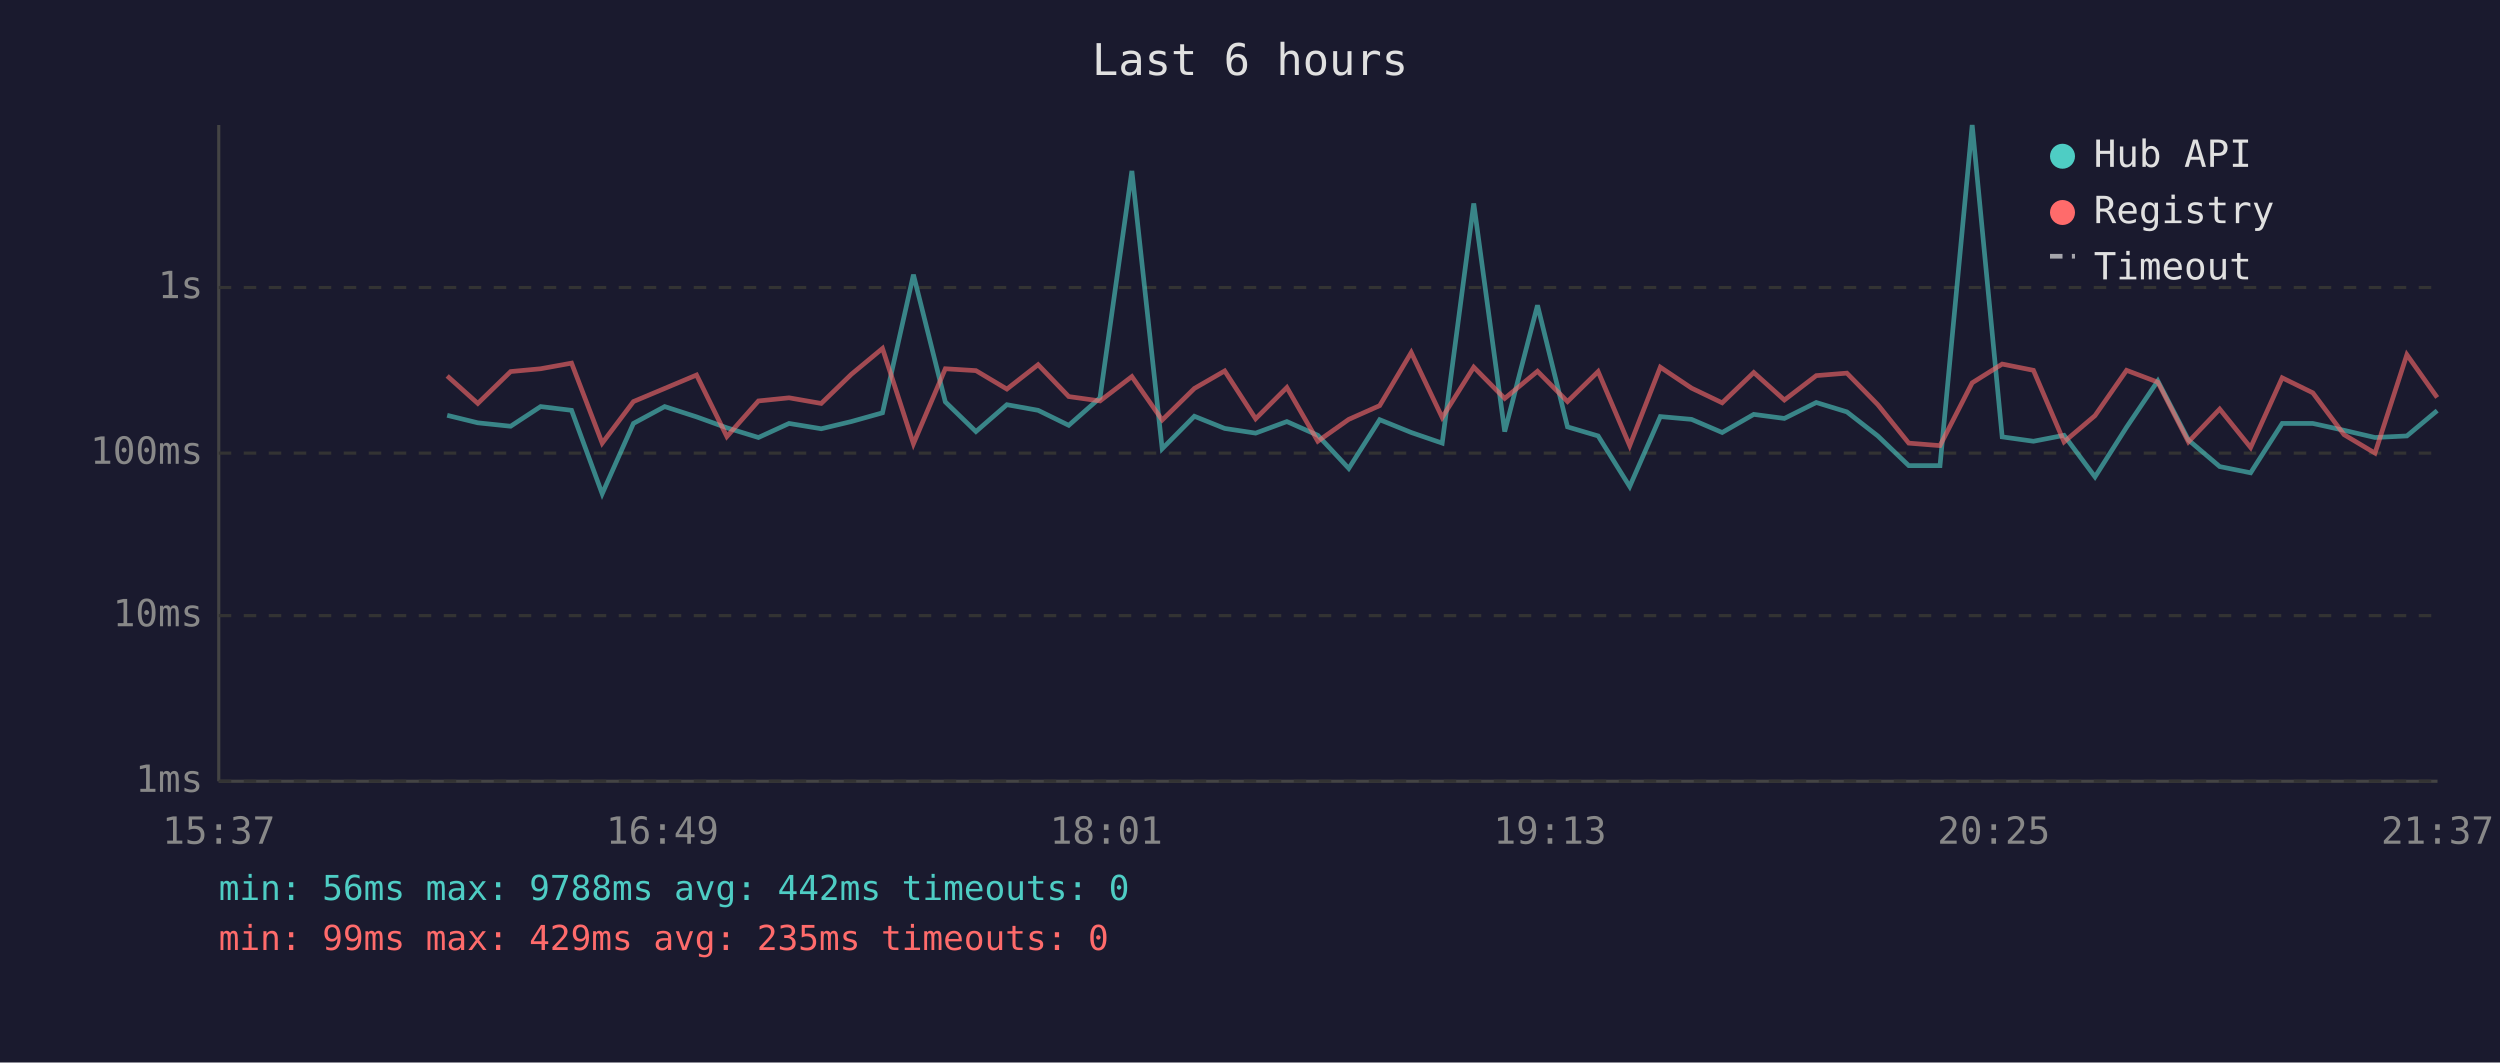
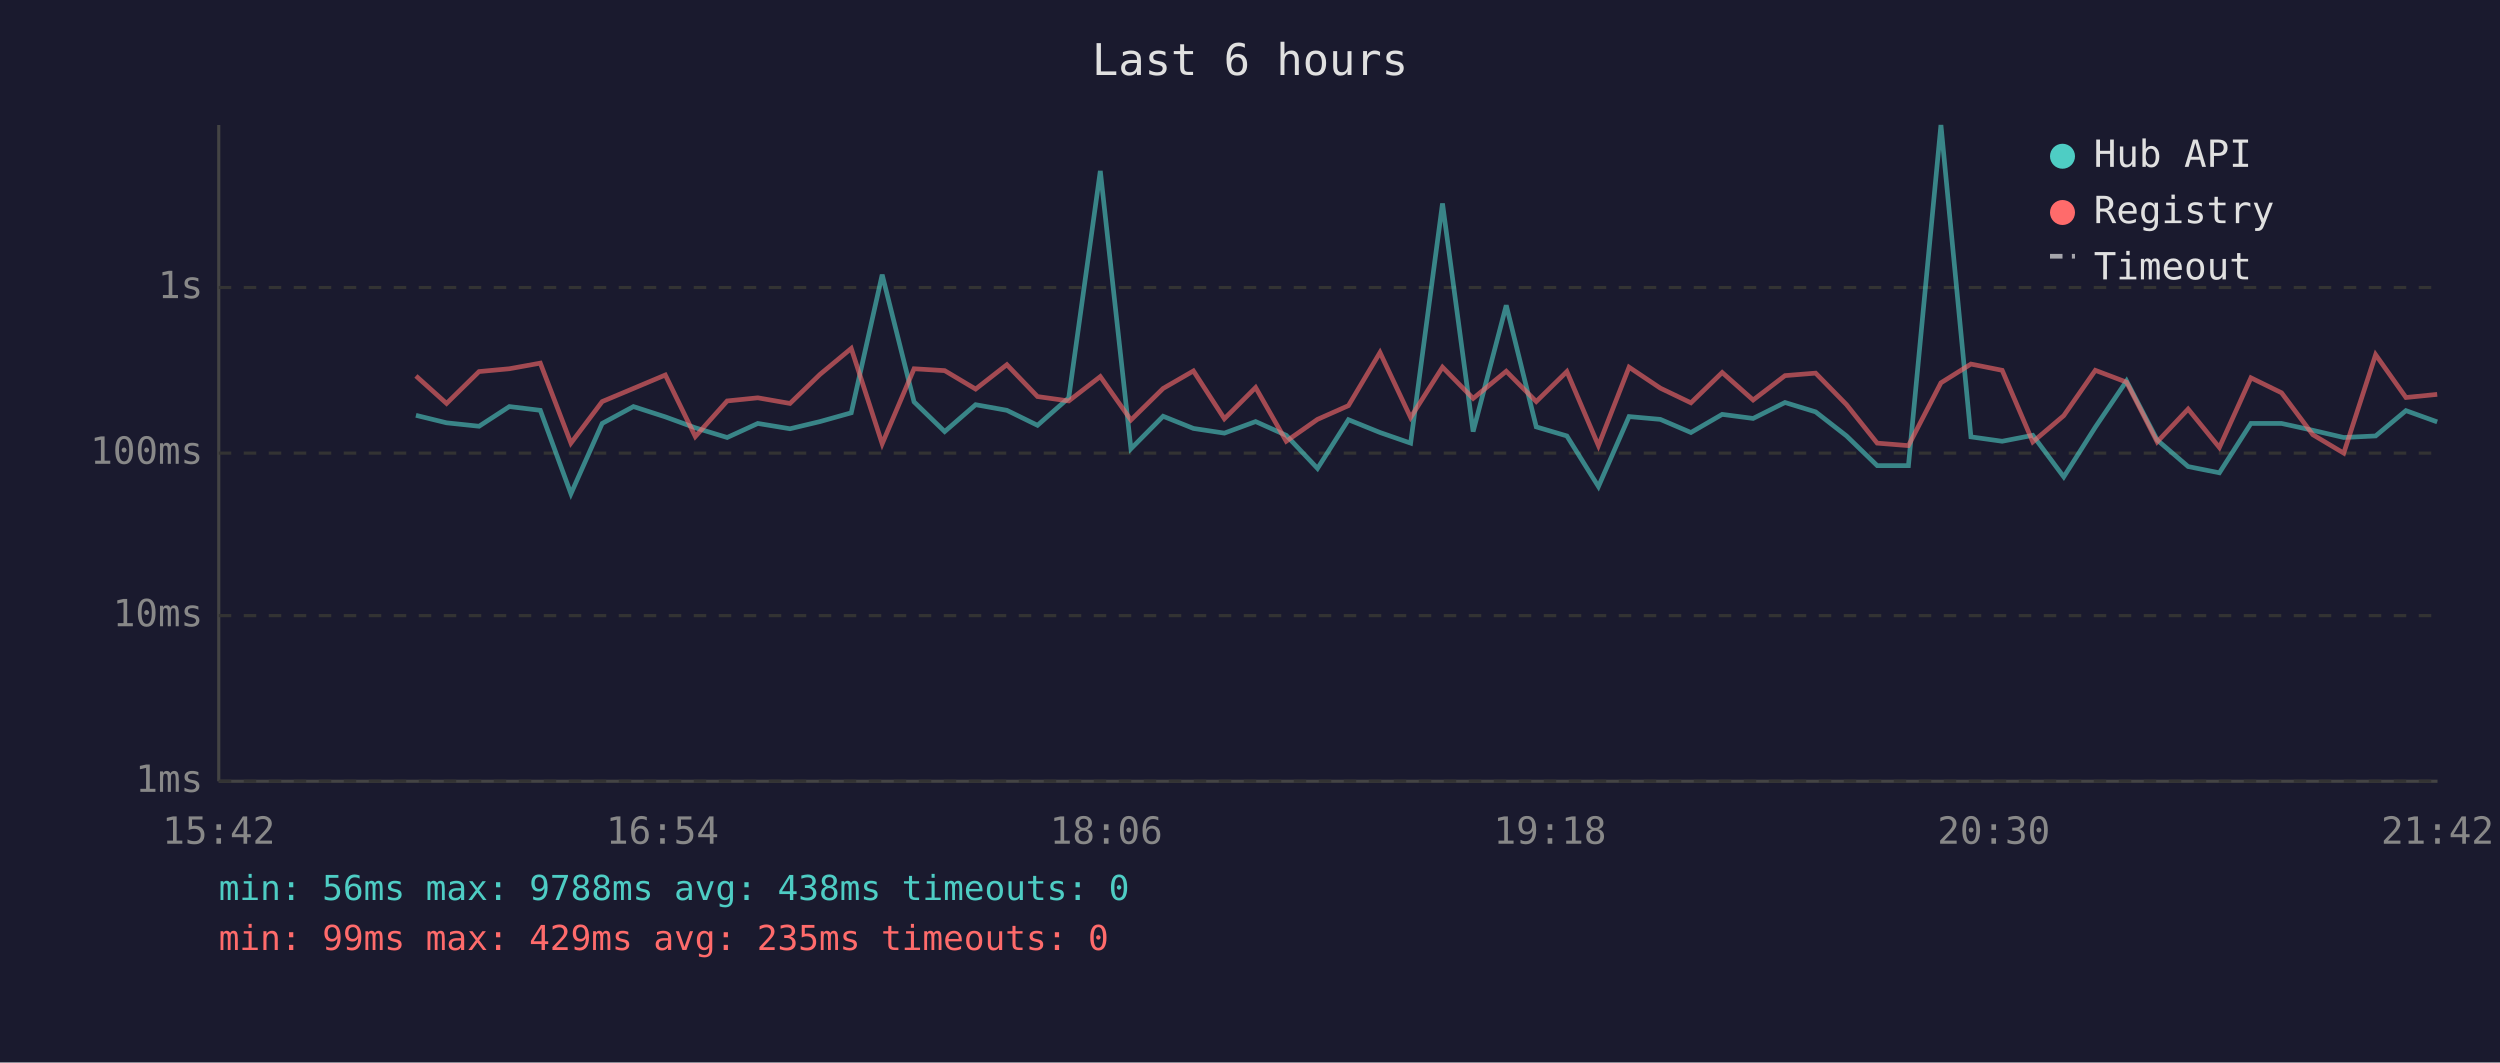
<svg xmlns="http://www.w3.org/2000/svg" viewBox="0 0 800 340" font-family="monospace" font-size="12">
  <rect width="800" height="340" fill="#1a1a2e" />
  <text x="400" y="24" fill="#e0e0e0" font-size="14" text-anchor="middle">Last 6 hours</text>
  <line x1="70" y1="40" x2="70" y2="250" stroke="#444" stroke-width="1" />
  <line x1="70" y1="250" x2="780" y2="250" stroke="#444" stroke-width="1" />
  <line x1="70" y1="250" x2="780" y2="250" stroke="#333" stroke-width="1" stroke-dasharray="4" />
  <text x="65" y="250" fill="#888" text-anchor="end" dominant-baseline="middle">1ms</text>
  <line x1="70" y1="197" x2="780" y2="197" stroke="#333" stroke-width="1" stroke-dasharray="4" />
  <text x="65" y="197" fill="#888" text-anchor="end" dominant-baseline="middle">10ms</text>
  <line x1="70" y1="145" x2="780" y2="145" stroke="#333" stroke-width="1" stroke-dasharray="4" />
  <text x="65" y="145" fill="#888" text-anchor="end" dominant-baseline="middle">100ms</text>
  <line x1="70" y1="92" x2="780" y2="92" stroke="#333" stroke-width="1" stroke-dasharray="4" />
  <text x="65" y="92" fill="#888" text-anchor="end" dominant-baseline="middle">1s</text>
-   <text x="70" y="270" fill="#888" text-anchor="middle">15:37</text>
-   <text x="212" y="270" fill="#888" text-anchor="middle">16:49</text>
-   <text x="354" y="270" fill="#888" text-anchor="middle">18:01</text>
-   <text x="496" y="270" fill="#888" text-anchor="middle">19:13</text>
-   <text x="638" y="270" fill="#888" text-anchor="middle">20:25</text>
-   <text x="780" y="270" fill="#888" text-anchor="middle">21:37</text>
-   <polyline points="143.1,132.9 152.9,135.3 163.4,136.4 173.0,130.1 182.9,131.3 192.7,158.0 202.7,135.5 212.7,130.1 222.9,133.4 232.6,136.9 242.7,140.0 252.5,135.5 262.8,137.2 272.4,134.9 282.4,132.1 292.3,87.9 302.5,128.6 312.3,138.1 322.2,129.5 332.2,131.3 342.0,136.1 352.0,127.3 362.2,54.7 371.9,143.6 382.2,133.2 391.9,137.1 401.8,138.6 411.8,134.9 421.7,139.3 431.6,149.9 441.5,134.3 451.6,138.4 461.5,141.8 471.6,65.1 481.5,138.1 492.0,97.7 501.6,136.6 511.4,139.5 521.5,155.7 531.3,133.3 541.3,134.2 551.1,138.4 561.2,132.6 571.0,133.9 581.2,128.8 591.0,131.8 600.9,139.5 610.8,149.0 620.8,149.0 631.1,40.0 640.7,139.8 650.7,141.2 660.5,139.3 670.4,152.6 680.5,136.7 690.5,121.9 700.3,140.8 710.3,149.3 720.2,151.3 730.3,135.5 740.1,135.5 750.1,137.7 760.0,140.0 770.2,139.5 779.9,131.4" fill="none" stroke="#4ecdc4" stroke-width="1.5" opacity="0.6" />
-   <polyline points="143.1,120.3 152.9,129.1 163.4,118.9 173.0,118.0 182.9,116.2 192.7,141.8 202.7,128.5 212.7,124.3 222.9,120.0 232.6,139.7 242.7,128.3 252.5,127.3 262.8,129.1 272.4,119.8 282.4,111.5 292.3,142.0 302.5,118.0 312.3,118.6 322.2,124.5 332.2,116.7 342.0,126.9 352.0,128.3 362.2,120.5 371.9,134.4 382.2,124.3 391.9,118.7 401.8,134.0 411.8,124.0 421.7,141.2 431.6,134.2 441.5,129.8 451.6,112.8 461.5,133.6 471.6,117.5 481.5,127.5 492.0,118.8 501.6,128.5 511.4,118.9 521.5,142.6 531.3,117.5 541.3,124.2 551.1,128.9 561.2,119.2 571.0,128.0 581.2,120.2 591.0,119.4 600.9,129.5 610.8,141.8 620.8,142.6 631.1,122.5 640.7,116.5 650.7,118.5 660.5,141.4 670.4,133.0 680.5,118.5 690.5,122.3 700.3,141.4 710.3,130.9 720.2,143.2 730.3,120.9 740.1,125.7 750.1,139.1 760.0,145.0 770.2,113.5 779.9,127.2" fill="none" stroke="#ff6b6b" stroke-width="1.5" opacity="0.6" />
+   <text x="70" y="270" fill="#888" text-anchor="middle">15:42</text>
+   <text x="212" y="270" fill="#888" text-anchor="middle">16:54</text>
+   <text x="354" y="270" fill="#888" text-anchor="middle">18:06</text>
+   <text x="496" y="270" fill="#888" text-anchor="middle">19:18</text>
+   <text x="638" y="270" fill="#888" text-anchor="middle">20:30</text>
+   <text x="780" y="270" fill="#888" text-anchor="middle">21:42</text>
+   <polyline points="133.1,132.9 142.9,135.3 153.3,136.4 163.0,130.1 172.9,131.3 182.7,158.0 192.7,135.5 202.7,130.1 212.9,133.4 222.5,136.9 232.7,140.0 242.5,135.5 252.8,137.2 262.4,134.9 272.4,132.1 282.3,87.9 292.5,128.6 302.3,138.1 312.2,129.5 322.2,131.3 332.0,136.1 342.0,127.3 352.1,54.7 361.9,143.6 372.2,133.2 381.9,137.1 391.8,138.6 401.8,134.9 411.6,139.3 421.6,149.9 431.5,134.3 441.6,138.4 451.4,141.8 461.6,65.1 471.4,138.1 482.0,97.7 491.6,136.6 501.4,139.5 511.5,155.7 521.3,133.3 531.3,134.2 541.1,138.4 551.1,132.6 561.0,133.9 571.2,128.8 581.0,131.8 590.9,139.5 600.7,149.0 610.7,149.0 621.1,40.0 630.7,139.8 640.7,141.2 650.5,139.3 660.4,152.6 670.5,136.7 680.5,121.9 690.3,140.8 700.2,149.3 710.2,151.3 720.3,135.5 730.1,135.5 740.1,137.7 750.0,140.0 760.2,139.5 769.9,131.4 779.9,135.0" fill="none" stroke="#4ecdc4" stroke-width="1.5" opacity="0.6" />
+   <polyline points="133.1,120.3 142.9,129.1 153.3,118.9 163.0,118.0 172.9,116.2 182.7,141.8 192.7,128.5 202.7,124.3 212.9,120.0 222.5,139.7 232.7,128.3 242.5,127.3 252.8,129.1 262.4,119.8 272.4,111.5 282.3,142.0 292.5,118.0 302.3,118.6 312.2,124.5 322.2,116.7 332.0,126.9 342.0,128.3 352.1,120.5 361.9,134.4 372.2,124.3 381.9,118.7 391.8,134.0 401.8,124.0 411.6,141.2 421.6,134.2 431.5,129.8 441.6,112.8 451.4,133.6 461.6,117.5 471.4,127.5 482.0,118.8 491.6,128.5 501.4,118.9 511.5,142.6 521.3,117.5 531.3,124.2 541.1,128.9 551.1,119.2 561.0,128.0 571.2,120.2 581.0,119.4 590.9,129.5 600.7,141.8 610.7,142.6 621.1,122.5 630.7,116.5 640.7,118.5 650.5,141.4 660.4,133.0 670.5,118.5 680.5,122.3 690.3,141.4 700.2,130.9 710.2,143.2 720.3,120.9 730.1,125.7 740.1,139.1 750.0,145.0 760.2,113.5 769.9,127.2 779.9,126.2" fill="none" stroke="#ff6b6b" stroke-width="1.5" opacity="0.6" />
  <circle cx="660" cy="50" r="4" fill="#4ecdc4" />
  <text x="670" y="50" fill="#e0e0e0" dominant-baseline="middle">Hub API</text>
  <circle cx="660" cy="68" r="4" fill="#ff6b6b" />
  <text x="670" y="68" fill="#e0e0e0" dominant-baseline="middle">Registry</text>
  <line x1="656" y1="82" x2="664" y2="82" stroke="#e0e0e0" stroke-width="1.5" stroke-dasharray="4,3" opacity="0.7" />
  <text x="670" y="86" fill="#e0e0e0" dominant-baseline="middle">Timeout</text>
-   <text x="70" y="288" fill="#4ecdc4" font-size="11">min: 56ms  max: 9788ms  avg: 442ms  timeouts: 0</text>
+   <text x="70" y="288" fill="#4ecdc4" font-size="11">min: 56ms  max: 9788ms  avg: 438ms  timeouts: 0</text>
  <text x="70" y="304" fill="#ff6b6b" font-size="11">min: 99ms  max: 429ms  avg: 235ms  timeouts: 0</text>
</svg>
